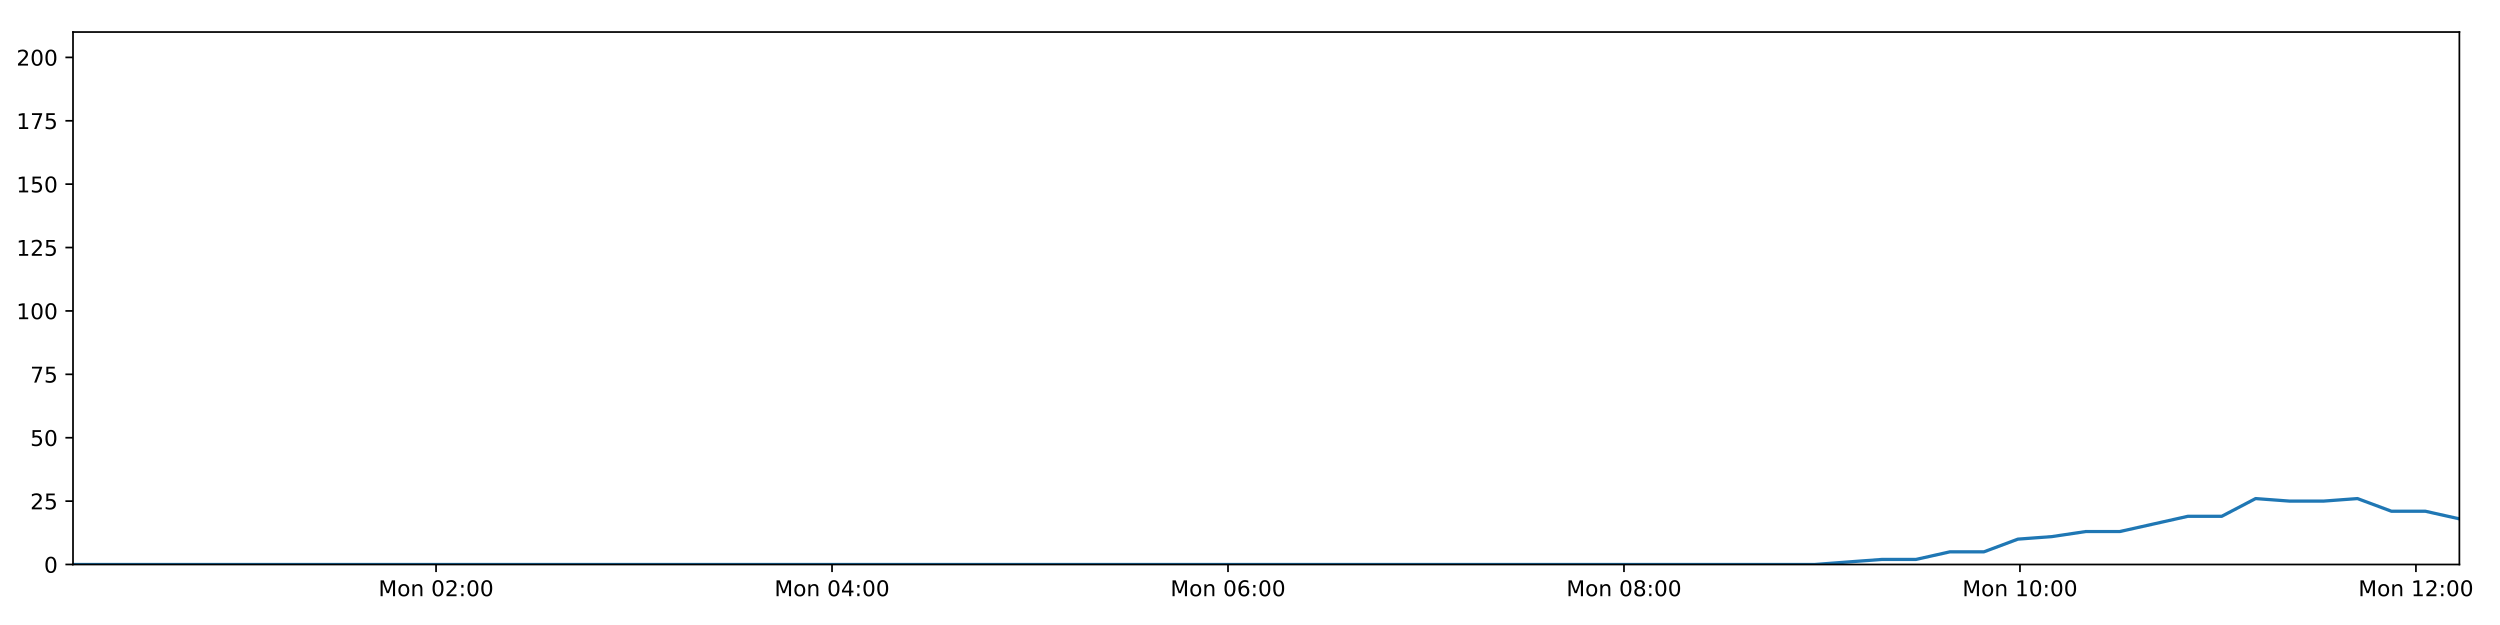
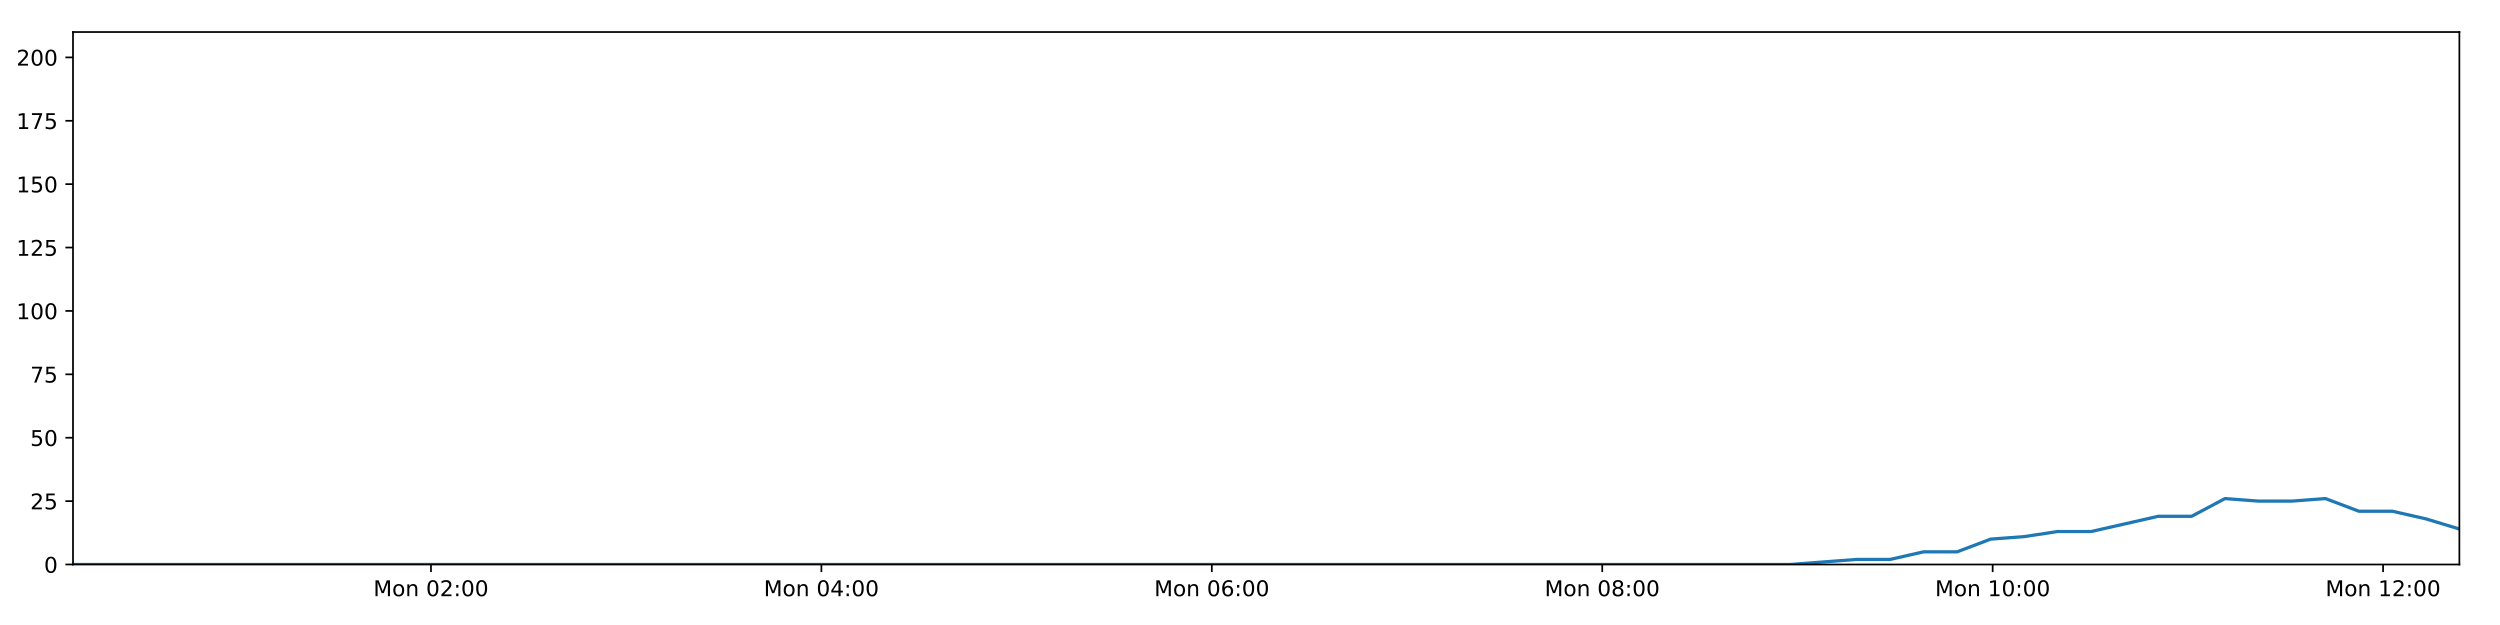
<svg xmlns="http://www.w3.org/2000/svg" xmlns:xlink="http://www.w3.org/1999/xlink" height="288pt" version="1.1" viewBox="0 0 1152 288" width="1152pt">
  <defs>
    <style type="text/css">
*{stroke-linecap:butt;stroke-linejoin:round;}
  </style>
  </defs>
  <g id="figure_1">
    <g id="patch_1">
      <path d="M 0 288  L 1152 288  L 1152 0  L 0 0  z " style="fill:#ffffff;" />
    </g>
    <g id="axes_1">
      <g id="patch_2">
        <path d="M 33.64 260.12  L 1133.28 260.12  L 1133.28 14.76  L 33.64 14.76  z " style="fill:#ffffff;" />
      </g>
      <g id="matplotlib.axis_1">
        <g id="xtick_1">
          <g id="line2d_1">
            <defs>
-               <path d="M 0 0  L 0 3.5  " id="mc25c0b5bdf" style="stroke:#000000;stroke-width:0.8;" />
-             </defs>
-             <g>
-               <use style="stroke:#000000;stroke-width:0.8;" x="200.934" xlink:href="#mc25c0b5bdf" y="260.12" />
+               <path d="M 0 0  L 0 3.5  " id="m980aeccb6f" style="stroke:#000000;stroke-width:0.8;" />
+             </defs>
+             <g>
+               <use style="stroke:#000000;stroke-width:0.8;" x="198.588" xlink:href="#m980aeccb6f" y="260.12" />
            </g>
          </g>
          <g id="text_1">
            <defs>
              <path d="M 9.812 72.906  L 24.516 72.906  L 43.109 23.297  L 61.812 72.906  L 76.516 72.906  L 76.516 0  L 66.891 0  L 66.891 64.016  L 48.094 14.016  L 38.188 14.016  L 19.391 64.016  L 19.391 0  L 9.812 0  z " id="DejaVuSans-77" />
              <path d="M 30.609 48.391  Q 23.391 48.391 19.188 42.75  Q 14.984 37.109 14.984 27.297  Q 14.984 17.484 19.156 11.844  Q 23.344 6.203 30.609 6.203  Q 37.797 6.203 41.984 11.859  Q 46.188 17.531 46.188 27.297  Q 46.188 37.016 41.984 42.703  Q 37.797 48.391 30.609 48.391  z M 30.609 56  Q 42.328 56 49.016 48.375  Q 55.719 40.766 55.719 27.297  Q 55.719 13.875 49.016 6.219  Q 42.328 -1.422 30.609 -1.422  Q 18.844 -1.422 12.172 6.219  Q 5.516 13.875 5.516 27.297  Q 5.516 40.766 12.172 48.375  Q 18.844 56 30.609 56  z " id="DejaVuSans-111" />
              <path d="M 54.891 33.016  L 54.891 0  L 45.906 0  L 45.906 32.719  Q 45.906 40.484 42.875 44.328  Q 39.844 48.188 33.797 48.188  Q 26.516 48.188 22.312 43.547  Q 18.109 38.922 18.109 30.906  L 18.109 0  L 9.078 0  L 9.078 54.688  L 18.109 54.688  L 18.109 46.188  Q 21.344 51.125 25.703 53.562  Q 30.078 56 35.797 56  Q 45.219 56 50.047 50.172  Q 54.891 44.344 54.891 33.016  z " id="DejaVuSans-110" />
              <path id="DejaVuSans-32" />
              <path d="M 31.781 66.406  Q 24.172 66.406 20.328 58.906  Q 16.5 51.422 16.5 36.375  Q 16.5 21.391 20.328 13.891  Q 24.172 6.391 31.781 6.391  Q 39.453 6.391 43.281 13.891  Q 47.125 21.391 47.125 36.375  Q 47.125 51.422 43.281 58.906  Q 39.453 66.406 31.781 66.406  z M 31.781 74.219  Q 44.047 74.219 50.516 64.516  Q 56.984 54.828 56.984 36.375  Q 56.984 17.969 50.516 8.266  Q 44.047 -1.422 31.781 -1.422  Q 19.531 -1.422 13.062 8.266  Q 6.594 17.969 6.594 36.375  Q 6.594 54.828 13.062 64.516  Q 19.531 74.219 31.781 74.219  z " id="DejaVuSans-48" />
              <path d="M 19.188 8.297  L 53.609 8.297  L 53.609 0  L 7.328 0  L 7.328 8.297  Q 12.938 14.109 22.625 23.891  Q 32.328 33.688 34.812 36.531  Q 39.547 41.844 41.422 45.531  Q 43.312 49.219 43.312 52.781  Q 43.312 58.594 39.234 62.25  Q 35.156 65.922 28.609 65.922  Q 23.969 65.922 18.812 64.312  Q 13.672 62.703 7.812 59.422  L 7.812 69.391  Q 13.766 71.781 18.938 73  Q 24.125 74.219 28.422 74.219  Q 39.75 74.219 46.484 68.547  Q 53.219 62.891 53.219 53.422  Q 53.219 48.922 51.531 44.891  Q 49.859 40.875 45.406 35.406  Q 44.188 33.984 37.641 27.219  Q 31.109 20.453 19.188 8.297  z " id="DejaVuSans-50" />
              <path d="M 11.719 12.406  L 22.016 12.406  L 22.016 0  L 11.719 0  z M 11.719 51.703  L 22.016 51.703  L 22.016 39.312  L 11.719 39.312  z " id="DejaVuSans-58" />
            </defs>
-             <g transform="translate(174.3929 274.7184)scale(0.1 -0.1)">
+             <g transform="translate(172.0473 274.7184)scale(0.1 -0.1)">
              <use xlink:href="#DejaVuSans-77" />
              <use x="86.279" xlink:href="#DejaVuSans-111" />
              <use x="147.461" xlink:href="#DejaVuSans-110" />
              <use x="210.84" xlink:href="#DejaVuSans-32" />
              <use x="242.627" xlink:href="#DejaVuSans-48" />
              <use x="306.25" xlink:href="#DejaVuSans-50" />
              <use x="369.873" xlink:href="#DejaVuSans-58" />
              <use x="403.564" xlink:href="#DejaVuSans-48" />
              <use x="467.188" xlink:href="#DejaVuSans-48" />
            </g>
          </g>
        </g>
        <g id="xtick_2">
          <g id="line2d_2">
            <g>
-               <use style="stroke:#000000;stroke-width:0.8;" x="383.399" xlink:href="#mc25c0b5bdf" y="260.12" />
+               <use style="stroke:#000000;stroke-width:0.8;" x="378.496" xlink:href="#m980aeccb6f" y="260.12" />
            </g>
          </g>
          <g id="text_2">
            <defs>
              <path d="M 37.797 64.312  L 12.891 25.391  L 37.797 25.391  z M 35.203 72.906  L 47.609 72.906  L 47.609 25.391  L 58.016 25.391  L 58.016 17.188  L 47.609 17.188  L 47.609 0  L 37.797 0  L 37.797 17.188  L 4.891 17.188  L 4.891 26.703  z " id="DejaVuSans-52" />
            </defs>
-             <g transform="translate(356.8588 274.7184)scale(0.1 -0.1)">
+             <g transform="translate(351.9549 274.7184)scale(0.1 -0.1)">
              <use xlink:href="#DejaVuSans-77" />
              <use x="86.279" xlink:href="#DejaVuSans-111" />
              <use x="147.461" xlink:href="#DejaVuSans-110" />
              <use x="210.84" xlink:href="#DejaVuSans-32" />
              <use x="242.627" xlink:href="#DejaVuSans-48" />
              <use x="306.25" xlink:href="#DejaVuSans-52" />
              <use x="369.873" xlink:href="#DejaVuSans-58" />
              <use x="403.564" xlink:href="#DejaVuSans-48" />
              <use x="467.188" xlink:href="#DejaVuSans-48" />
            </g>
          </g>
        </g>
        <g id="xtick_3">
          <g id="line2d_3">
            <g>
-               <use style="stroke:#000000;stroke-width:0.8;" x="565.865" xlink:href="#mc25c0b5bdf" y="260.12" />
+               <use style="stroke:#000000;stroke-width:0.8;" x="558.403" xlink:href="#m980aeccb6f" y="260.12" />
            </g>
          </g>
          <g id="text_3">
            <defs>
              <path d="M 33.016 40.375  Q 26.375 40.375 22.484 35.828  Q 18.609 31.297 18.609 23.391  Q 18.609 15.531 22.484 10.953  Q 26.375 6.391 33.016 6.391  Q 39.656 6.391 43.531 10.953  Q 47.406 15.531 47.406 23.391  Q 47.406 31.297 43.531 35.828  Q 39.656 40.375 33.016 40.375  z M 52.594 71.297  L 52.594 62.312  Q 48.875 64.062 45.094 64.984  Q 41.312 65.922 37.594 65.922  Q 27.828 65.922 22.672 59.328  Q 17.531 52.734 16.797 39.406  Q 19.672 43.656 24.016 45.922  Q 28.375 48.188 33.594 48.188  Q 44.578 48.188 50.953 41.516  Q 57.328 34.859 57.328 23.391  Q 57.328 12.156 50.688 5.359  Q 44.047 -1.422 33.016 -1.422  Q 20.359 -1.422 13.672 8.266  Q 6.984 17.969 6.984 36.375  Q 6.984 53.656 15.188 63.938  Q 23.391 74.219 37.203 74.219  Q 40.922 74.219 44.703 73.484  Q 48.484 72.75 52.594 71.297  z " id="DejaVuSans-54" />
            </defs>
-             <g transform="translate(539.3247 274.7184)scale(0.1 -0.1)">
+             <g transform="translate(531.8625 274.7184)scale(0.1 -0.1)">
              <use xlink:href="#DejaVuSans-77" />
              <use x="86.279" xlink:href="#DejaVuSans-111" />
              <use x="147.461" xlink:href="#DejaVuSans-110" />
              <use x="210.84" xlink:href="#DejaVuSans-32" />
              <use x="242.627" xlink:href="#DejaVuSans-48" />
              <use x="306.25" xlink:href="#DejaVuSans-54" />
              <use x="369.873" xlink:href="#DejaVuSans-58" />
              <use x="403.564" xlink:href="#DejaVuSans-48" />
              <use x="467.188" xlink:href="#DejaVuSans-48" />
            </g>
          </g>
        </g>
        <g id="xtick_4">
          <g id="line2d_4">
            <g>
-               <use style="stroke:#000000;stroke-width:0.8;" x="748.331" xlink:href="#mc25c0b5bdf" y="260.12" />
+               <use style="stroke:#000000;stroke-width:0.8;" x="738.311" xlink:href="#m980aeccb6f" y="260.12" />
            </g>
          </g>
          <g id="text_4">
            <defs>
              <path d="M 31.781 34.625  Q 24.75 34.625 20.719 30.859  Q 16.703 27.094 16.703 20.516  Q 16.703 13.922 20.719 10.156  Q 24.75 6.391 31.781 6.391  Q 38.812 6.391 42.859 10.172  Q 46.922 13.969 46.922 20.516  Q 46.922 27.094 42.891 30.859  Q 38.875 34.625 31.781 34.625  z M 21.922 38.812  Q 15.578 40.375 12.031 44.719  Q 8.5 49.078 8.5 55.328  Q 8.5 64.062 14.719 69.141  Q 20.953 74.219 31.781 74.219  Q 42.672 74.219 48.875 69.141  Q 55.078 64.062 55.078 55.328  Q 55.078 49.078 51.531 44.719  Q 48 40.375 41.703 38.812  Q 48.828 37.156 52.797 32.312  Q 56.781 27.484 56.781 20.516  Q 56.781 9.906 50.312 4.234  Q 43.844 -1.422 31.781 -1.422  Q 19.734 -1.422 13.25 4.234  Q 6.781 9.906 6.781 20.516  Q 6.781 27.484 10.781 32.312  Q 14.797 37.156 21.922 38.812  z M 18.312 54.391  Q 18.312 48.734 21.844 45.562  Q 25.391 42.391 31.781 42.391  Q 38.141 42.391 41.719 45.562  Q 45.312 48.734 45.312 54.391  Q 45.312 60.062 41.719 63.234  Q 38.141 66.406 31.781 66.406  Q 25.391 66.406 21.844 63.234  Q 18.312 60.062 18.312 54.391  z " id="DejaVuSans-56" />
            </defs>
-             <g transform="translate(721.7906 274.7184)scale(0.1 -0.1)">
+             <g transform="translate(711.7701 274.7184)scale(0.1 -0.1)">
              <use xlink:href="#DejaVuSans-77" />
              <use x="86.279" xlink:href="#DejaVuSans-111" />
              <use x="147.461" xlink:href="#DejaVuSans-110" />
              <use x="210.84" xlink:href="#DejaVuSans-32" />
              <use x="242.627" xlink:href="#DejaVuSans-48" />
              <use x="306.25" xlink:href="#DejaVuSans-56" />
              <use x="369.873" xlink:href="#DejaVuSans-58" />
              <use x="403.564" xlink:href="#DejaVuSans-48" />
              <use x="467.188" xlink:href="#DejaVuSans-48" />
            </g>
          </g>
        </g>
        <g id="xtick_5">
          <g id="line2d_5">
            <g>
-               <use style="stroke:#000000;stroke-width:0.8;" x="930.797" xlink:href="#mc25c0b5bdf" y="260.12" />
+               <use style="stroke:#000000;stroke-width:0.8;" x="918.218" xlink:href="#m980aeccb6f" y="260.12" />
            </g>
          </g>
          <g id="text_5">
            <defs>
              <path d="M 12.406 8.297  L 28.516 8.297  L 28.516 63.922  L 10.984 60.406  L 10.984 69.391  L 28.422 72.906  L 38.281 72.906  L 38.281 8.297  L 54.391 8.297  L 54.391 0  L 12.406 0  z " id="DejaVuSans-49" />
            </defs>
-             <g transform="translate(904.2565 274.7184)scale(0.1 -0.1)">
+             <g transform="translate(891.6777 274.7184)scale(0.1 -0.1)">
              <use xlink:href="#DejaVuSans-77" />
              <use x="86.279" xlink:href="#DejaVuSans-111" />
              <use x="147.461" xlink:href="#DejaVuSans-110" />
              <use x="210.84" xlink:href="#DejaVuSans-32" />
              <use x="242.627" xlink:href="#DejaVuSans-49" />
              <use x="306.25" xlink:href="#DejaVuSans-48" />
              <use x="369.873" xlink:href="#DejaVuSans-58" />
              <use x="403.564" xlink:href="#DejaVuSans-48" />
              <use x="467.188" xlink:href="#DejaVuSans-48" />
            </g>
          </g>
        </g>
        <g id="xtick_6">
          <g id="line2d_6">
            <g>
-               <use style="stroke:#000000;stroke-width:0.8;" x="1113.263" xlink:href="#mc25c0b5bdf" y="260.12" />
+               <use style="stroke:#000000;stroke-width:0.8;" x="1098.126" xlink:href="#m980aeccb6f" y="260.12" />
            </g>
          </g>
          <g id="text_6">
-             <g transform="translate(1086.722 274.7184)scale(0.1 -0.1)">
+             <g transform="translate(1071.585 274.7184)scale(0.1 -0.1)">
              <use xlink:href="#DejaVuSans-77" />
              <use x="86.279" xlink:href="#DejaVuSans-111" />
              <use x="147.461" xlink:href="#DejaVuSans-110" />
              <use x="210.84" xlink:href="#DejaVuSans-32" />
              <use x="242.627" xlink:href="#DejaVuSans-49" />
              <use x="306.25" xlink:href="#DejaVuSans-50" />
              <use x="369.873" xlink:href="#DejaVuSans-58" />
              <use x="403.564" xlink:href="#DejaVuSans-48" />
              <use x="467.188" xlink:href="#DejaVuSans-48" />
            </g>
          </g>
        </g>
      </g>
      <g id="matplotlib.axis_2">
        <g id="ytick_1">
          <g id="line2d_7">
            <defs>
-               <path d="M 0 0  L -3.5 0  " id="ma0ec4a7476" style="stroke:#000000;stroke-width:0.8;" />
-             </defs>
-             <g>
-               <use style="stroke:#000000;stroke-width:0.8;" x="33.64" xlink:href="#ma0ec4a7476" y="260.12" />
+               <path d="M 0 0  L -3.5 0  " id="m65d9ddf122" style="stroke:#000000;stroke-width:0.8;" />
+             </defs>
+             <g>
+               <use style="stroke:#000000;stroke-width:0.8;" x="33.64" xlink:href="#m65d9ddf122" y="260.12" />
            </g>
          </g>
          <g id="text_7">
            <g transform="translate(20.2775 263.9192)scale(0.1 -0.1)">
              <use xlink:href="#DejaVuSans-48" />
            </g>
          </g>
        </g>
        <g id="ytick_2">
          <g id="line2d_8">
            <g>
-               <use style="stroke:#000000;stroke-width:0.8;" x="33.64" xlink:href="#ma0ec4a7476" y="230.91" />
+               <use style="stroke:#000000;stroke-width:0.8;" x="33.64" xlink:href="#m65d9ddf122" y="230.91" />
            </g>
          </g>
          <g id="text_8">
            <defs>
              <path d="M 10.797 72.906  L 49.516 72.906  L 49.516 64.594  L 19.828 64.594  L 19.828 46.734  Q 21.969 47.469 24.109 47.828  Q 26.266 48.188 28.422 48.188  Q 40.625 48.188 47.75 41.5  Q 54.891 34.812 54.891 23.391  Q 54.891 11.625 47.562 5.094  Q 40.234 -1.422 26.906 -1.422  Q 22.312 -1.422 17.547 -0.641  Q 12.797 0.141 7.719 1.703  L 7.719 11.625  Q 12.109 9.234 16.797 8.062  Q 21.484 6.891 26.703 6.891  Q 35.156 6.891 40.078 11.328  Q 45.016 15.766 45.016 23.391  Q 45.016 31 40.078 35.438  Q 35.156 39.891 26.703 39.891  Q 22.75 39.891 18.812 39.016  Q 14.891 38.141 10.797 36.281  z " id="DejaVuSans-53" />
            </defs>
            <g transform="translate(13.915 234.7097)scale(0.1 -0.1)">
              <use xlink:href="#DejaVuSans-50" />
              <use x="63.623" xlink:href="#DejaVuSans-53" />
            </g>
          </g>
        </g>
        <g id="ytick_3">
          <g id="line2d_9">
            <g>
-               <use style="stroke:#000000;stroke-width:0.8;" x="33.64" xlink:href="#ma0ec4a7476" y="201.701" />
+               <use style="stroke:#000000;stroke-width:0.8;" x="33.64" xlink:href="#m65d9ddf122" y="201.701" />
            </g>
          </g>
          <g id="text_9">
            <g transform="translate(13.915 205.5002)scale(0.1 -0.1)">
              <use xlink:href="#DejaVuSans-53" />
              <use x="63.623" xlink:href="#DejaVuSans-48" />
            </g>
          </g>
        </g>
        <g id="ytick_4">
          <g id="line2d_10">
            <g>
-               <use style="stroke:#000000;stroke-width:0.8;" x="33.64" xlink:href="#ma0ec4a7476" y="172.491" />
+               <use style="stroke:#000000;stroke-width:0.8;" x="33.64" xlink:href="#m65d9ddf122" y="172.491" />
            </g>
          </g>
          <g id="text_10">
            <defs>
              <path d="M 8.203 72.906  L 55.078 72.906  L 55.078 68.703  L 28.609 0  L 18.312 0  L 43.219 64.594  L 8.203 64.594  z " id="DejaVuSans-55" />
            </defs>
            <g transform="translate(13.915 176.2906)scale(0.1 -0.1)">
              <use xlink:href="#DejaVuSans-55" />
              <use x="63.623" xlink:href="#DejaVuSans-53" />
            </g>
          </g>
        </g>
        <g id="ytick_5">
          <g id="line2d_11">
            <g>
-               <use style="stroke:#000000;stroke-width:0.8;" x="33.64" xlink:href="#ma0ec4a7476" y="143.282" />
+               <use style="stroke:#000000;stroke-width:0.8;" x="33.64" xlink:href="#m65d9ddf122" y="143.282" />
            </g>
          </g>
          <g id="text_11">
            <g transform="translate(7.5525 147.0811)scale(0.1 -0.1)">
              <use xlink:href="#DejaVuSans-49" />
              <use x="63.623" xlink:href="#DejaVuSans-48" />
              <use x="127.246" xlink:href="#DejaVuSans-48" />
            </g>
          </g>
        </g>
        <g id="ytick_6">
          <g id="line2d_12">
            <g>
-               <use style="stroke:#000000;stroke-width:0.8;" x="33.64" xlink:href="#ma0ec4a7476" y="114.072" />
+               <use style="stroke:#000000;stroke-width:0.8;" x="33.64" xlink:href="#m65d9ddf122" y="114.072" />
            </g>
          </g>
          <g id="text_12">
            <g transform="translate(7.5525 117.8716)scale(0.1 -0.1)">
              <use xlink:href="#DejaVuSans-49" />
              <use x="63.623" xlink:href="#DejaVuSans-50" />
              <use x="127.246" xlink:href="#DejaVuSans-53" />
            </g>
          </g>
        </g>
        <g id="ytick_7">
          <g id="line2d_13">
            <g>
-               <use style="stroke:#000000;stroke-width:0.8;" x="33.64" xlink:href="#ma0ec4a7476" y="84.863" />
+               <use style="stroke:#000000;stroke-width:0.8;" x="33.64" xlink:href="#m65d9ddf122" y="84.863" />
            </g>
          </g>
          <g id="text_13">
            <g transform="translate(7.5525 88.66208)scale(0.1 -0.1)">
              <use xlink:href="#DejaVuSans-49" />
              <use x="63.623" xlink:href="#DejaVuSans-53" />
              <use x="127.246" xlink:href="#DejaVuSans-48" />
            </g>
          </g>
        </g>
        <g id="ytick_8">
          <g id="line2d_14">
            <g>
-               <use style="stroke:#000000;stroke-width:0.8;" x="33.64" xlink:href="#ma0ec4a7476" y="55.653" />
+               <use style="stroke:#000000;stroke-width:0.8;" x="33.64" xlink:href="#m65d9ddf122" y="55.653" />
            </g>
          </g>
          <g id="text_14">
            <g transform="translate(7.5525 59.45255)scale(0.1 -0.1)">
              <use xlink:href="#DejaVuSans-49" />
              <use x="63.623" xlink:href="#DejaVuSans-55" />
              <use x="127.246" xlink:href="#DejaVuSans-53" />
            </g>
          </g>
        </g>
        <g id="ytick_9">
          <g id="line2d_15">
            <g>
-               <use style="stroke:#000000;stroke-width:0.8;" x="33.64" xlink:href="#ma0ec4a7476" y="26.444" />
+               <use style="stroke:#000000;stroke-width:0.8;" x="33.64" xlink:href="#m65d9ddf122" y="26.444" />
            </g>
          </g>
          <g id="text_15">
            <g transform="translate(7.5525 30.24303)scale(0.1 -0.1)">
              <use xlink:href="#DejaVuSans-50" />
              <use x="63.623" xlink:href="#DejaVuSans-48" />
              <use x="127.246" xlink:href="#DejaVuSans-48" />
            </g>
          </g>
        </g>
      </g>
      <g id="line2d_16">
-         <path clip-path="url(#p1ea3d22f9f)" d="M 33.64 260.12  L 49.074 260.12  L 64.502 260.12  L 79.936 260.12  L 95.372 260.12  L 110.797 260.12  L 126.23 260.12  L 141.678 260.12  L 157.11 260.12  L 172.538 260.12  L 187.964 260.12  L 203.396 260.12  L 218.832 260.12  L 234.262 260.12  L 249.697 260.12  L 265.134 260.12  L 280.572 260.12  L 296.01 260.12  L 311.447 260.12  L 326.877 260.12  L 342.313 260.12  L 357.748 260.12  L 373.177 260.12  L 388.618 260.12  L 404.054 260.12  L 419.486 260.12  L 434.919 260.12  L 450.347 260.12  L 465.789 260.12  L 481.219 260.12  L 496.652 260.12  L 512.078 260.12  L 527.512 260.12  L 542.942 260.12  L 558.371 260.12  L 573.799 260.12  L 589.23 260.12  L 604.666 260.12  L 620.1 260.12  L 635.53 260.12  L 650.964 260.12  L 666.402 260.12  L 681.839 260.12  L 697.272 260.12  L 712.706 260.12  L 728.136 260.12  L 743.563 260.12  L 758.991 260.12  L 774.436 260.12  L 789.864 260.12  L 805.296 260.12  L 820.733 260.12  L 836.165 260.12  L 851.6 258.952  L 867.247 257.783  L 882.892 257.783  L 898.537 254.278  L 914.185 254.278  L 929.833 248.436  L 945.497 247.268  L 961.133 244.931  L 976.803 244.931  L 992.474 241.426  L 1008.112 237.921  L 1023.754 237.921  L 1039.391 229.742  L 1055.038 230.91  L 1070.686 230.91  L 1086.329 229.742  L 1101.982 235.584  L 1117.634 235.584  L 1133.28 239.089  " style="fill:none;stroke:#1f77b4;stroke-linecap:square;stroke-width:1.5;" />
+         <path clip-path="url(#p3ff193ac94)" d="M 33.64 260.12  L 48.857 260.12  L 64.069 260.12  L 79.287 260.12  L 94.507 260.12  L 109.715 260.12  L 124.932 260.12  L 140.163 260.12  L 155.379 260.12  L 170.59 260.12  L 185.8 260.12  L 201.016 260.12  L 216.235 260.12  L 231.45 260.12  L 246.667 260.12  L 261.888 260.12  L 277.11 260.12  L 292.332 260.12  L 307.552 260.12  L 322.765 260.12  L 337.985 260.12  L 353.204 260.12  L 368.417 260.12  L 383.64 260.12  L 398.861 260.12  L 414.076 260.12  L 429.293 260.12  L 444.505 260.12  L 459.73 260.12  L 474.944 260.12  L 490.161 260.12  L 505.37 260.12  L 520.587 260.12  L 535.802 260.12  L 551.014 260.12  L 566.226 260.12  L 581.44 260.12  L 596.66 260.12  L 611.877 260.12  L 627.091 260.12  L 642.309 260.12  L 657.53 260.12  L 672.751 260.12  L 687.968 260.12  L 703.185 260.12  L 718.398 260.12  L 733.609 260.12  L 748.821 260.12  L 764.049 260.12  L 779.261 260.12  L 794.477 260.12  L 809.697 260.12  L 824.913 260.12  L 840.132 258.952  L 855.559 257.783  L 870.985 257.783  L 886.41 254.278  L 901.839 254.278  L 917.267 248.436  L 932.712 247.268  L 948.129 244.931  L 963.579 244.931  L 979.031 241.426  L 994.449 237.921  L 1009.872 237.921  L 1025.29 229.742  L 1040.717 230.91  L 1056.146 230.91  L 1071.57 229.742  L 1087.003 235.584  L 1102.435 235.584  L 1117.862 239.089  L 1133.28 243.763  " style="fill:none;stroke:#1f77b4;stroke-linecap:square;stroke-width:1.5;" />
      </g>
      <g id="patch_3">
        <path d="M 33.64 260.12  L 33.64 14.76  " style="fill:none;stroke:#000000;stroke-linecap:square;stroke-linejoin:miter;stroke-width:0.8;" />
      </g>
      <g id="patch_4">
        <path d="M 1133.28 260.12  L 1133.28 14.76  " style="fill:none;stroke:#000000;stroke-linecap:square;stroke-linejoin:miter;stroke-width:0.8;" />
      </g>
      <g id="patch_5">
        <path d="M 33.64 260.12  L 1133.28 260.12  " style="fill:none;stroke:#000000;stroke-linecap:square;stroke-linejoin:miter;stroke-width:0.8;" />
      </g>
      <g id="patch_6">
        <path d="M 33.64 14.76  L 1133.28 14.76  " style="fill:none;stroke:#000000;stroke-linecap:square;stroke-linejoin:miter;stroke-width:0.8;" />
      </g>
    </g>
  </g>
  <defs>
-     <clipPath id="p1ea3d22f9f">
+     <clipPath id="p3ff193ac94">
      <rect height="245.36" width="1099.64" x="33.64" y="14.76" />
    </clipPath>
  </defs>
</svg>
